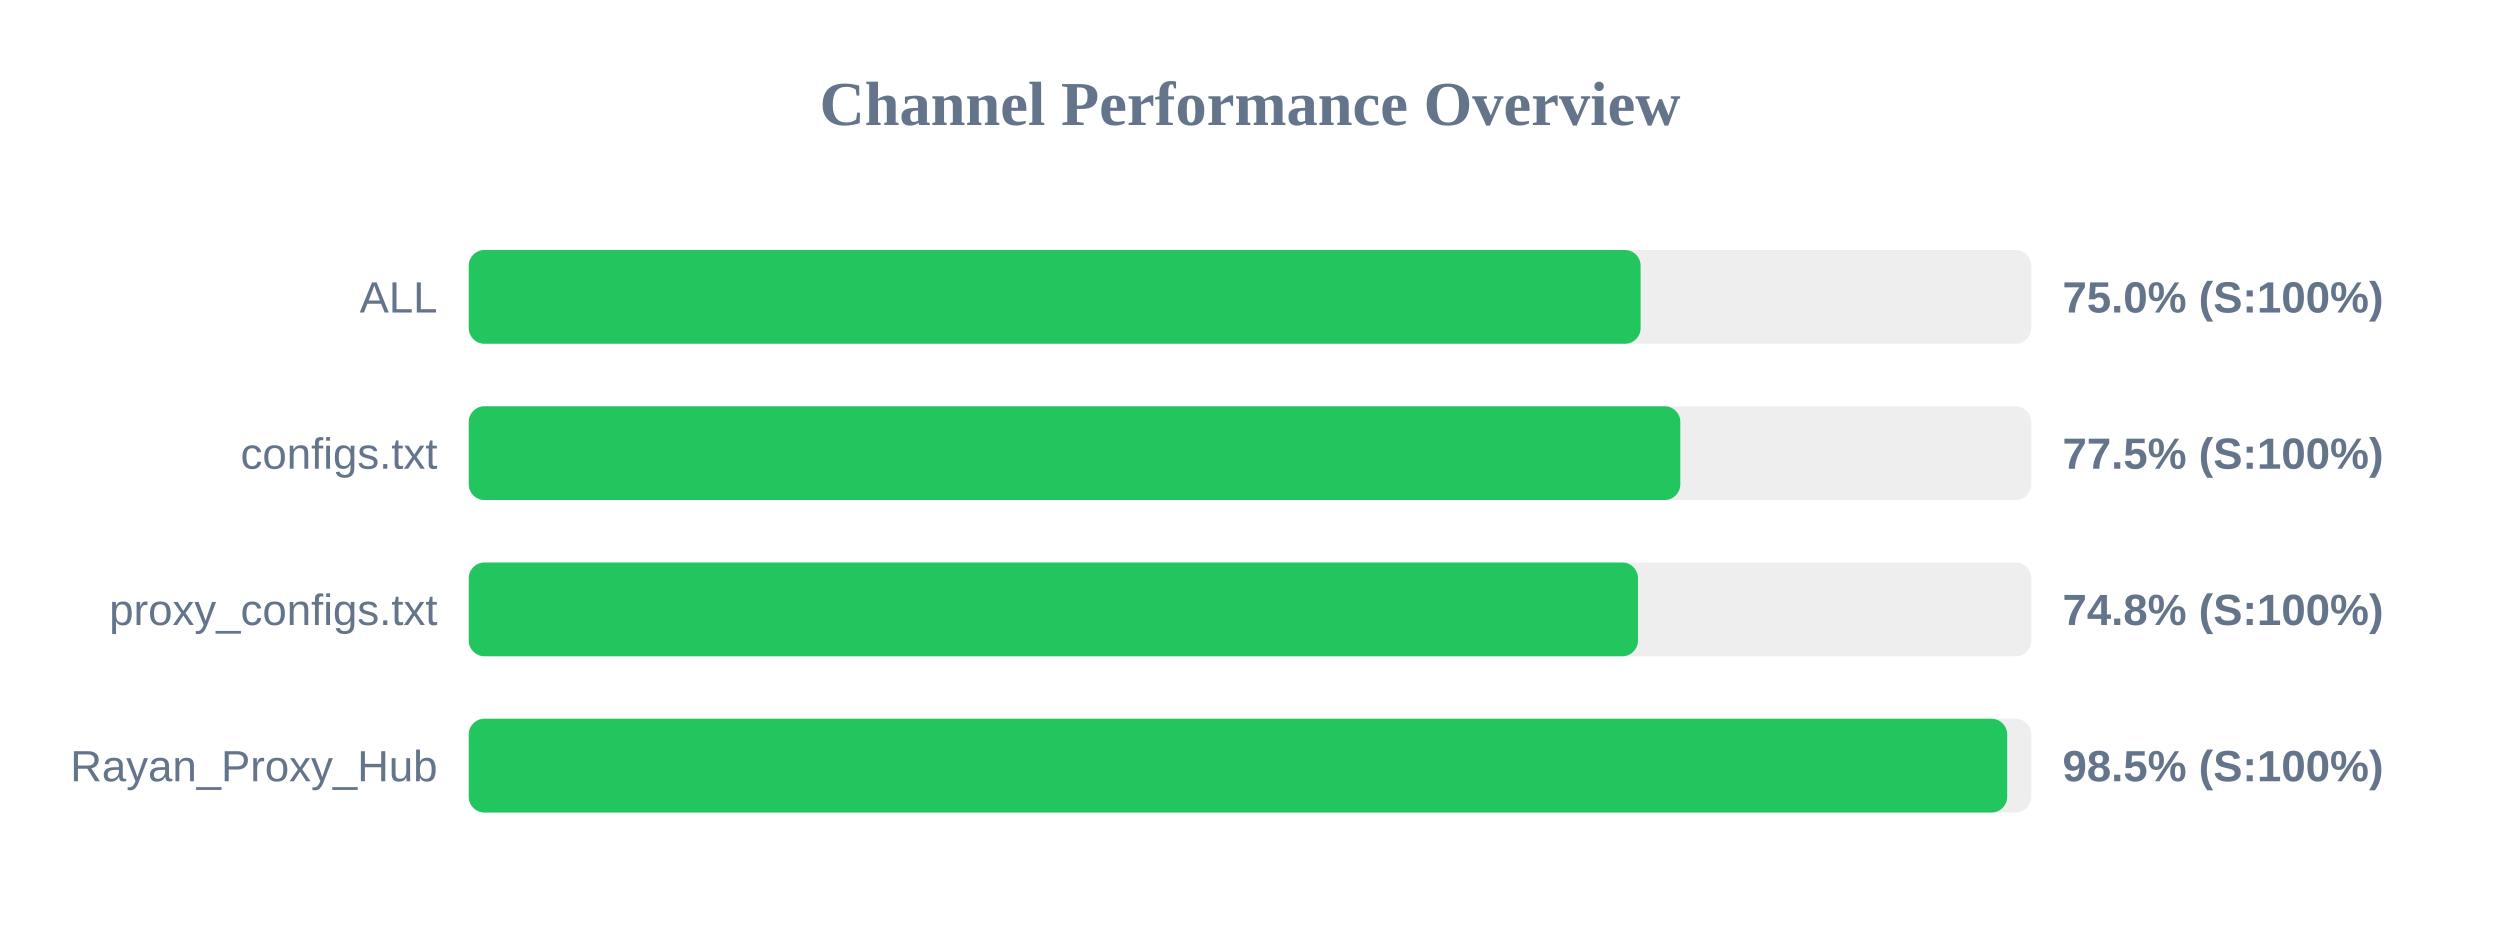
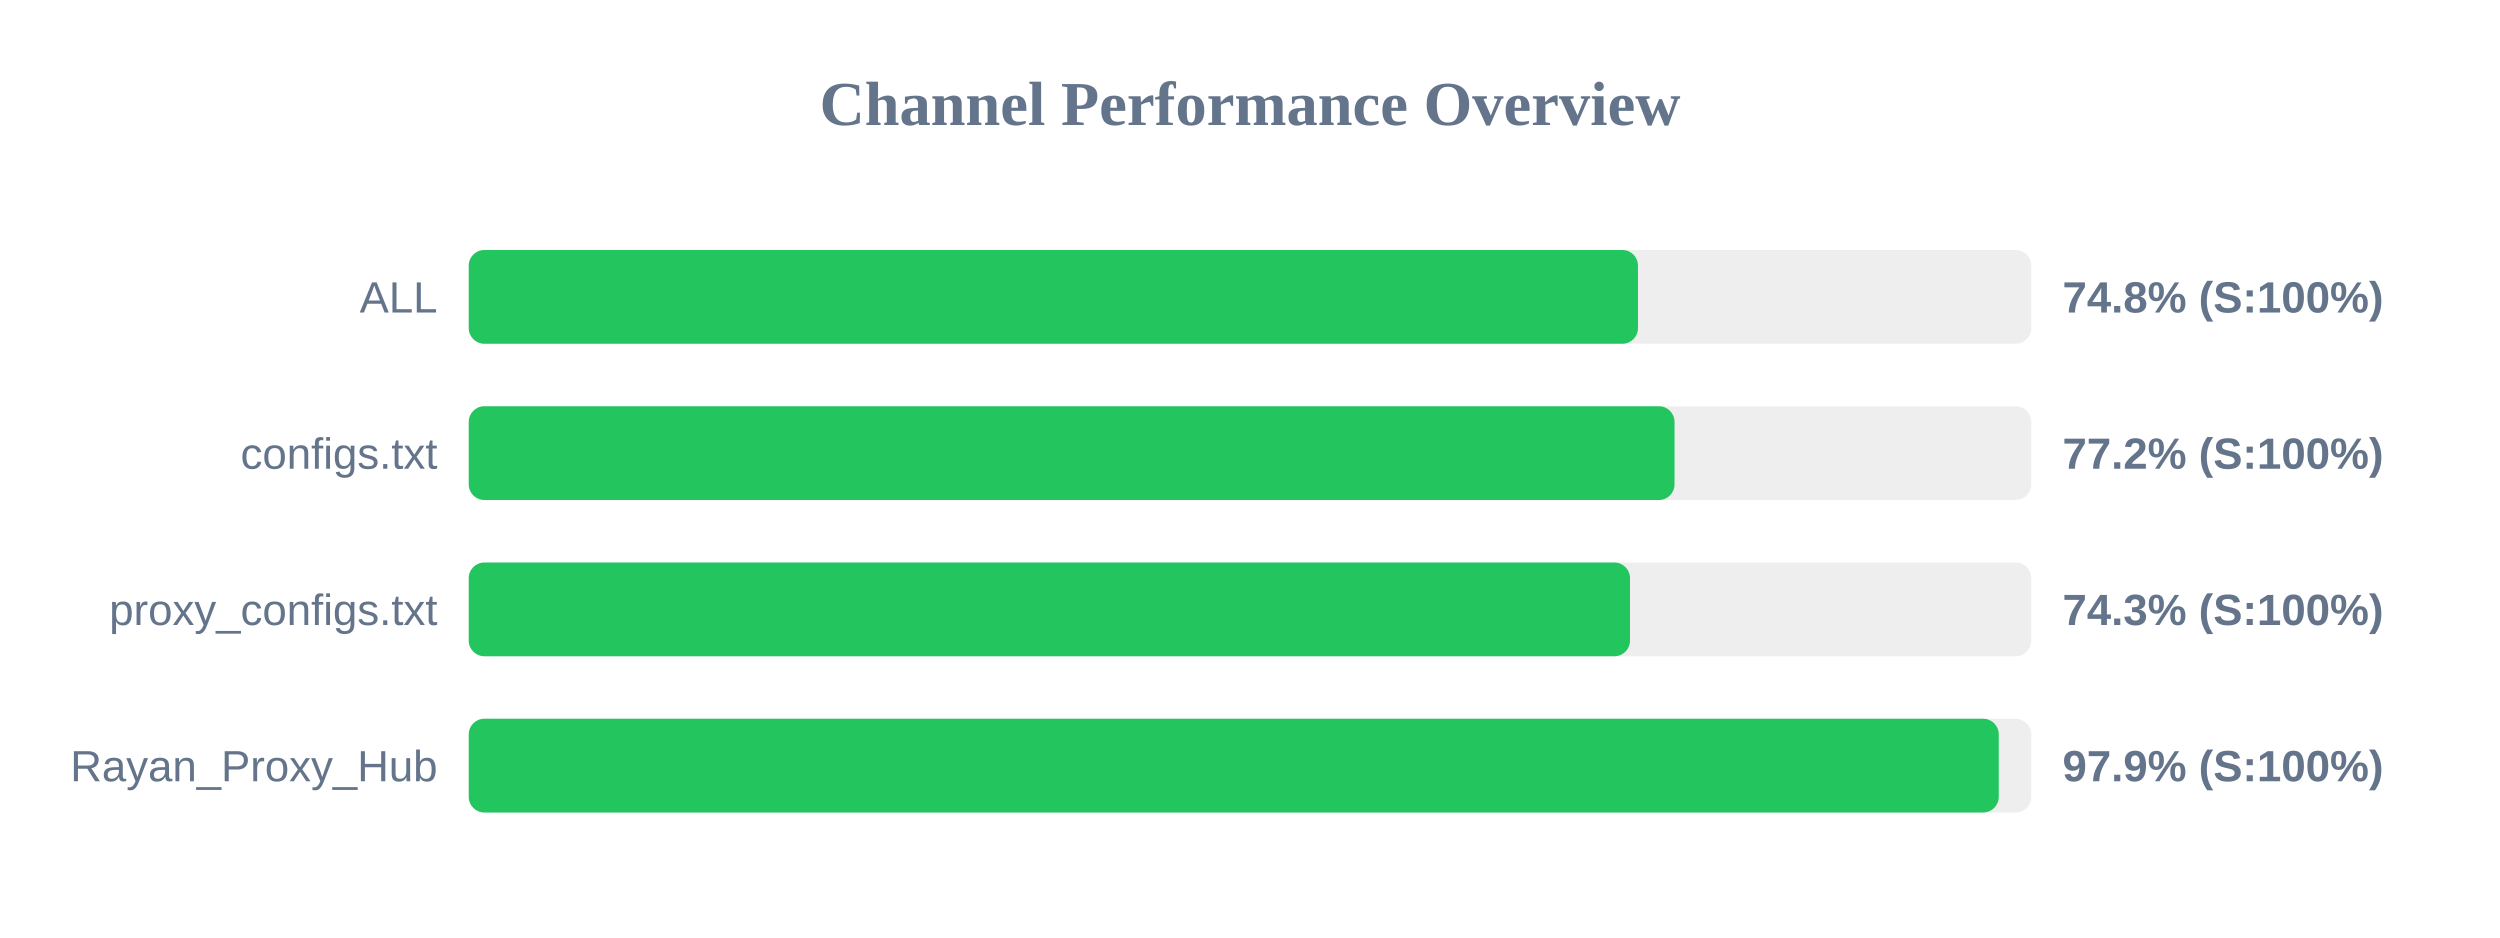
<svg xmlns="http://www.w3.org/2000/svg" width="800" height="300" version="1.1">
  <style>
        .row { font: 14px Arial; fill: #64748b; }
        .score { font: bold 14px Arial; fill: #64748b; }
    </style>
  <text x="400" y="40" text-anchor="middle" font-size="20px" font-weight="bold" fill="#64748b">Channel Performance Overview</text>
  <rect x="150" y="80" width="500" height="30" fill="#eee" rx="5" />
-   <rect x="150" y="80" width="375.0" height="30" fill="#22c55e" rx="5" />
+   <rect x="150" y="80" width="374.15" height="30" fill="#22c55e" rx="5" />
  <text x="140" y="100" text-anchor="end" class="row">ALL</text>
-   <text x="660" y="100" text-anchor="start" class="score">75.0% (S:100%)</text>
+   <text x="660" y="100" text-anchor="start" class="score">74.8% (S:100%)</text>
  <rect x="150" y="130" width="500" height="30" fill="#eee" rx="5" />
-   <rect x="150" y="130" width="387.7" height="30" fill="#22c55e" rx="5" />
+   <rect x="150" y="130" width="385.85" height="30" fill="#22c55e" rx="5" />
  <text x="140" y="150" text-anchor="end" class="row">configs.txt</text>
-   <text x="660" y="150" text-anchor="start" class="score">77.5% (S:100%)</text>
+   <text x="660" y="150" text-anchor="start" class="score">77.2% (S:100%)</text>
  <rect x="150" y="180" width="500" height="30" fill="#eee" rx="5" />
-   <rect x="150" y="180" width="374.15" height="30" fill="#22c55e" rx="5" />
+   <rect x="150" y="180" width="371.6" height="30" fill="#22c55e" rx="5" />
  <text x="140" y="200" text-anchor="end" class="row">proxy_configs.txt</text>
-   <text x="660" y="200" text-anchor="start" class="score">74.8% (S:100%)</text>
+   <text x="660" y="200" text-anchor="start" class="score">74.3% (S:100%)</text>
  <rect x="150" y="230" width="500" height="30" fill="#eee" rx="5" />
-   <rect x="150" y="230" width="492.3" height="30" fill="#22c55e" rx="5" />
+   <rect x="150" y="230" width="489.6" height="30" fill="#22c55e" rx="5" />
  <text x="140" y="250" text-anchor="end" class="row">Rayan_Proxy_Hub</text>
-   <text x="660" y="250" text-anchor="start" class="score">98.5% (S:100%)</text>
+   <text x="660" y="250" text-anchor="start" class="score">97.9% (S:100%)</text>
</svg>
